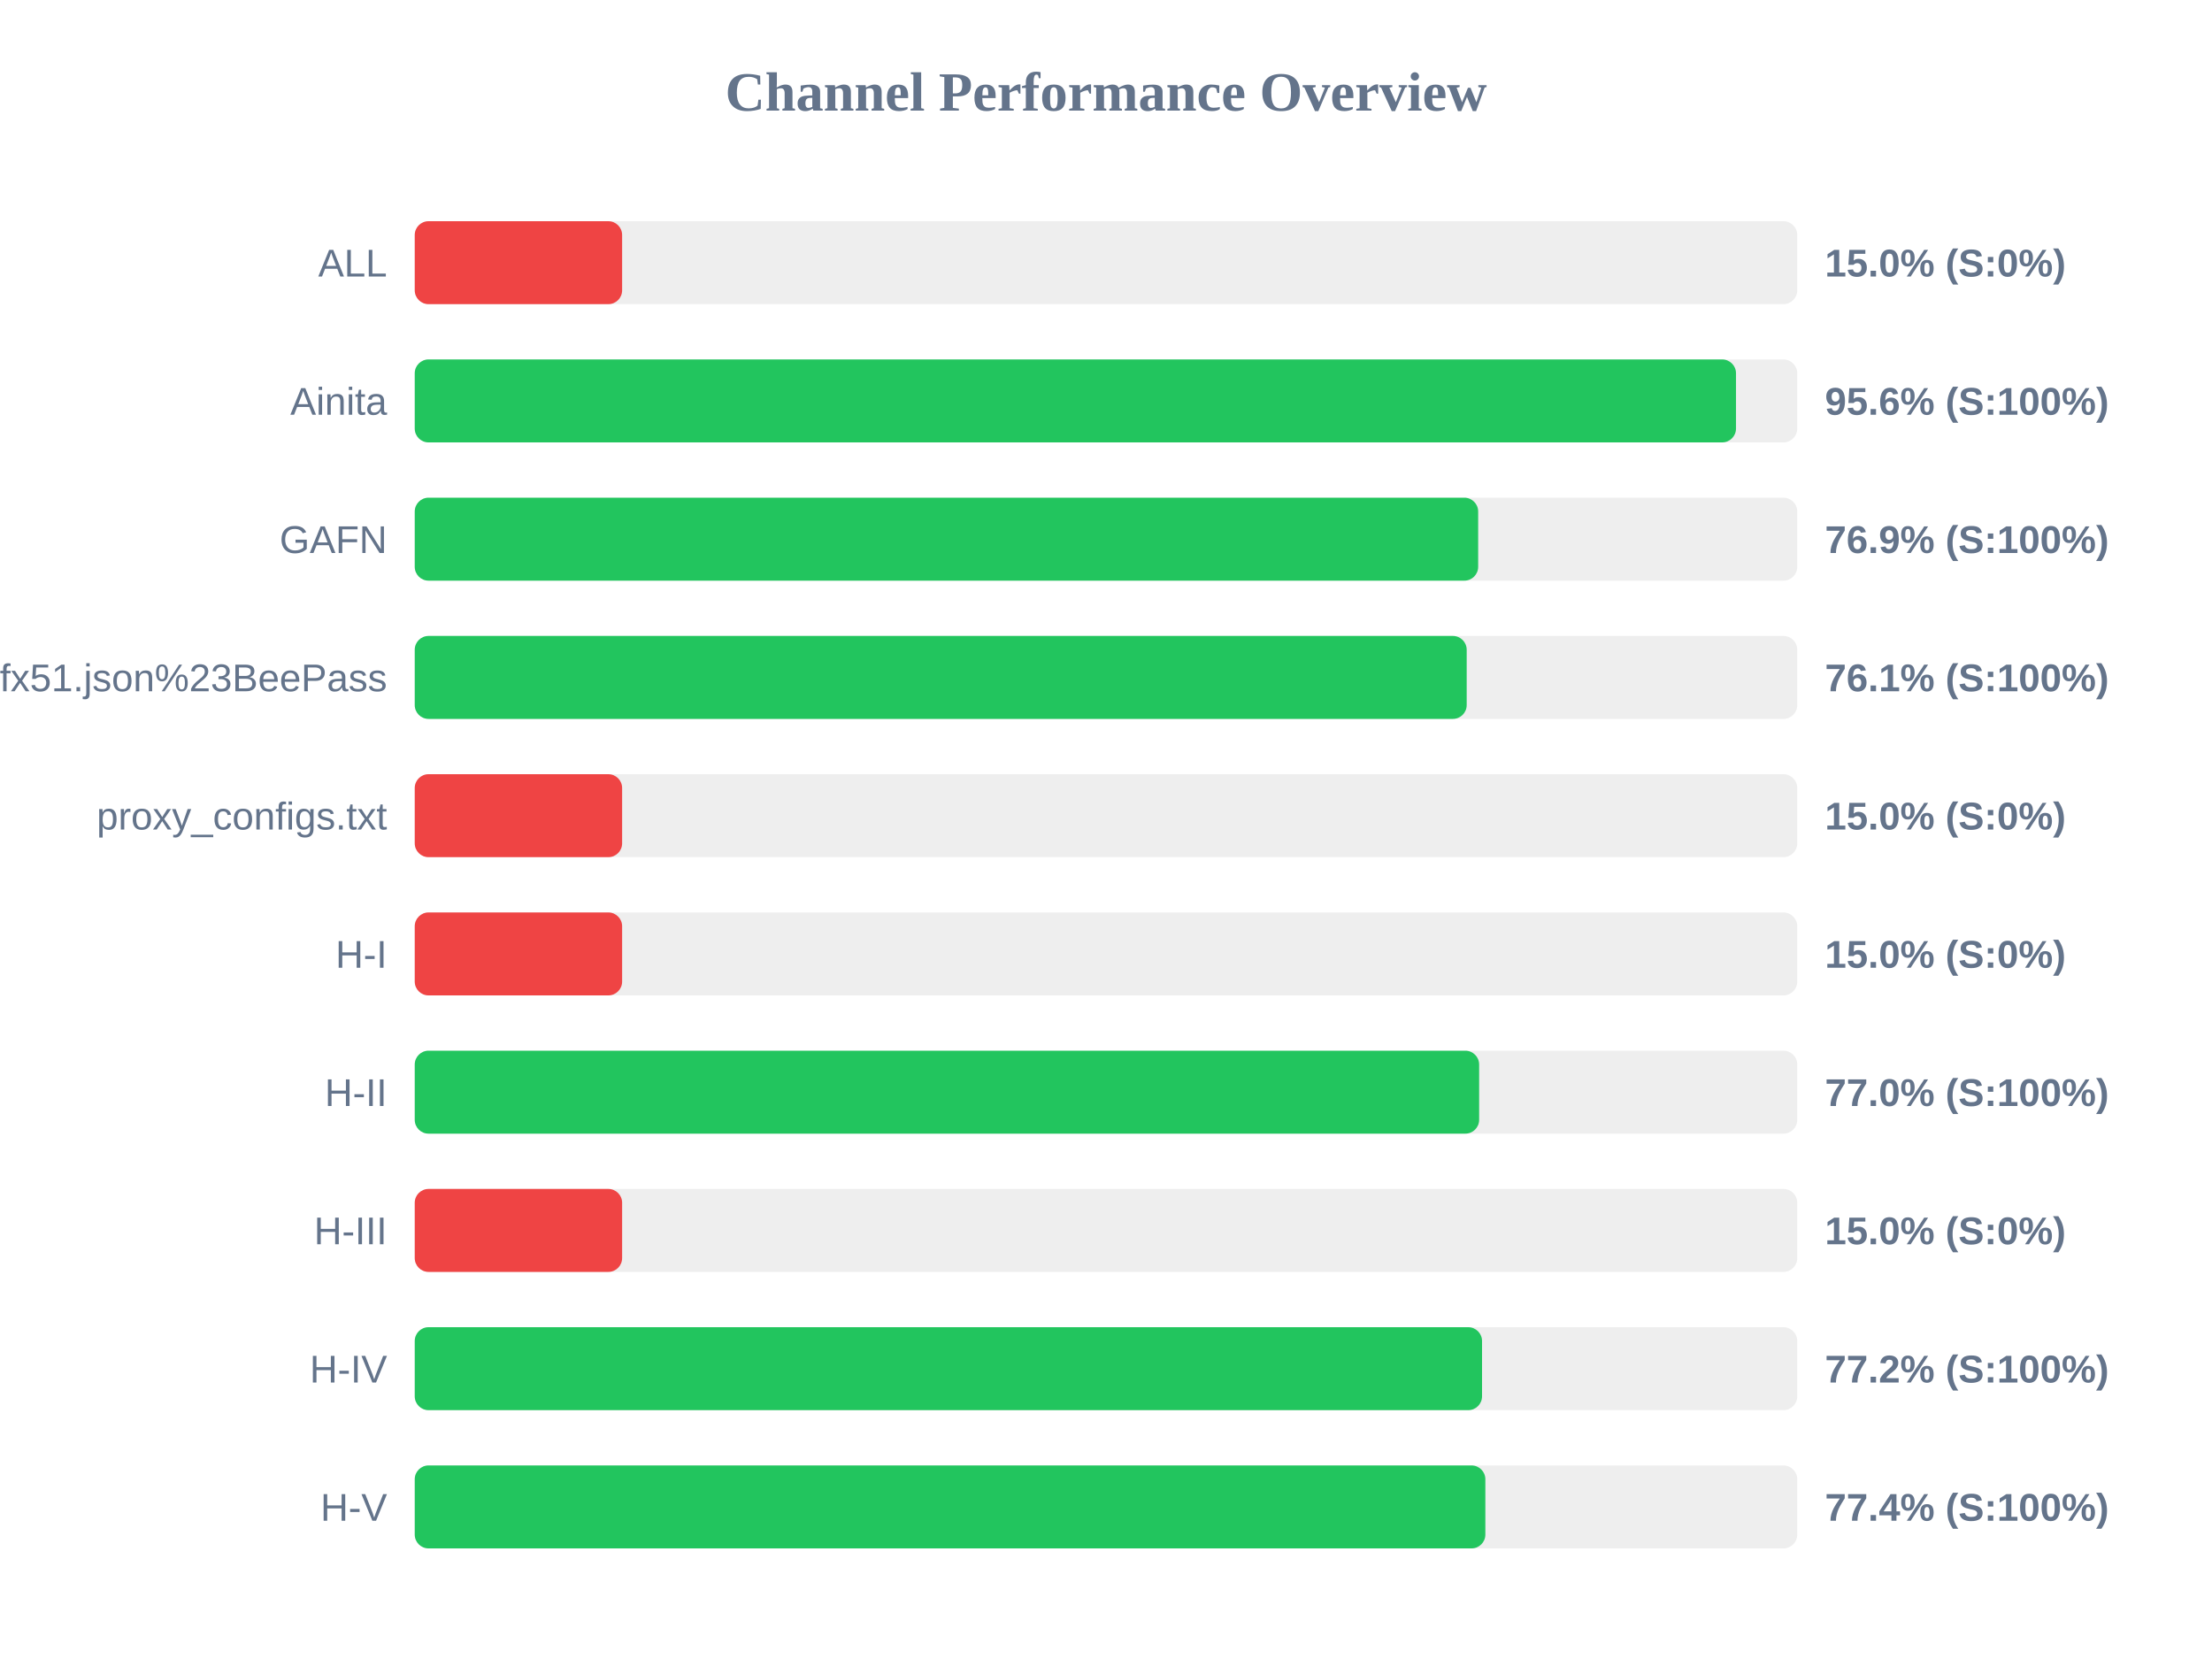
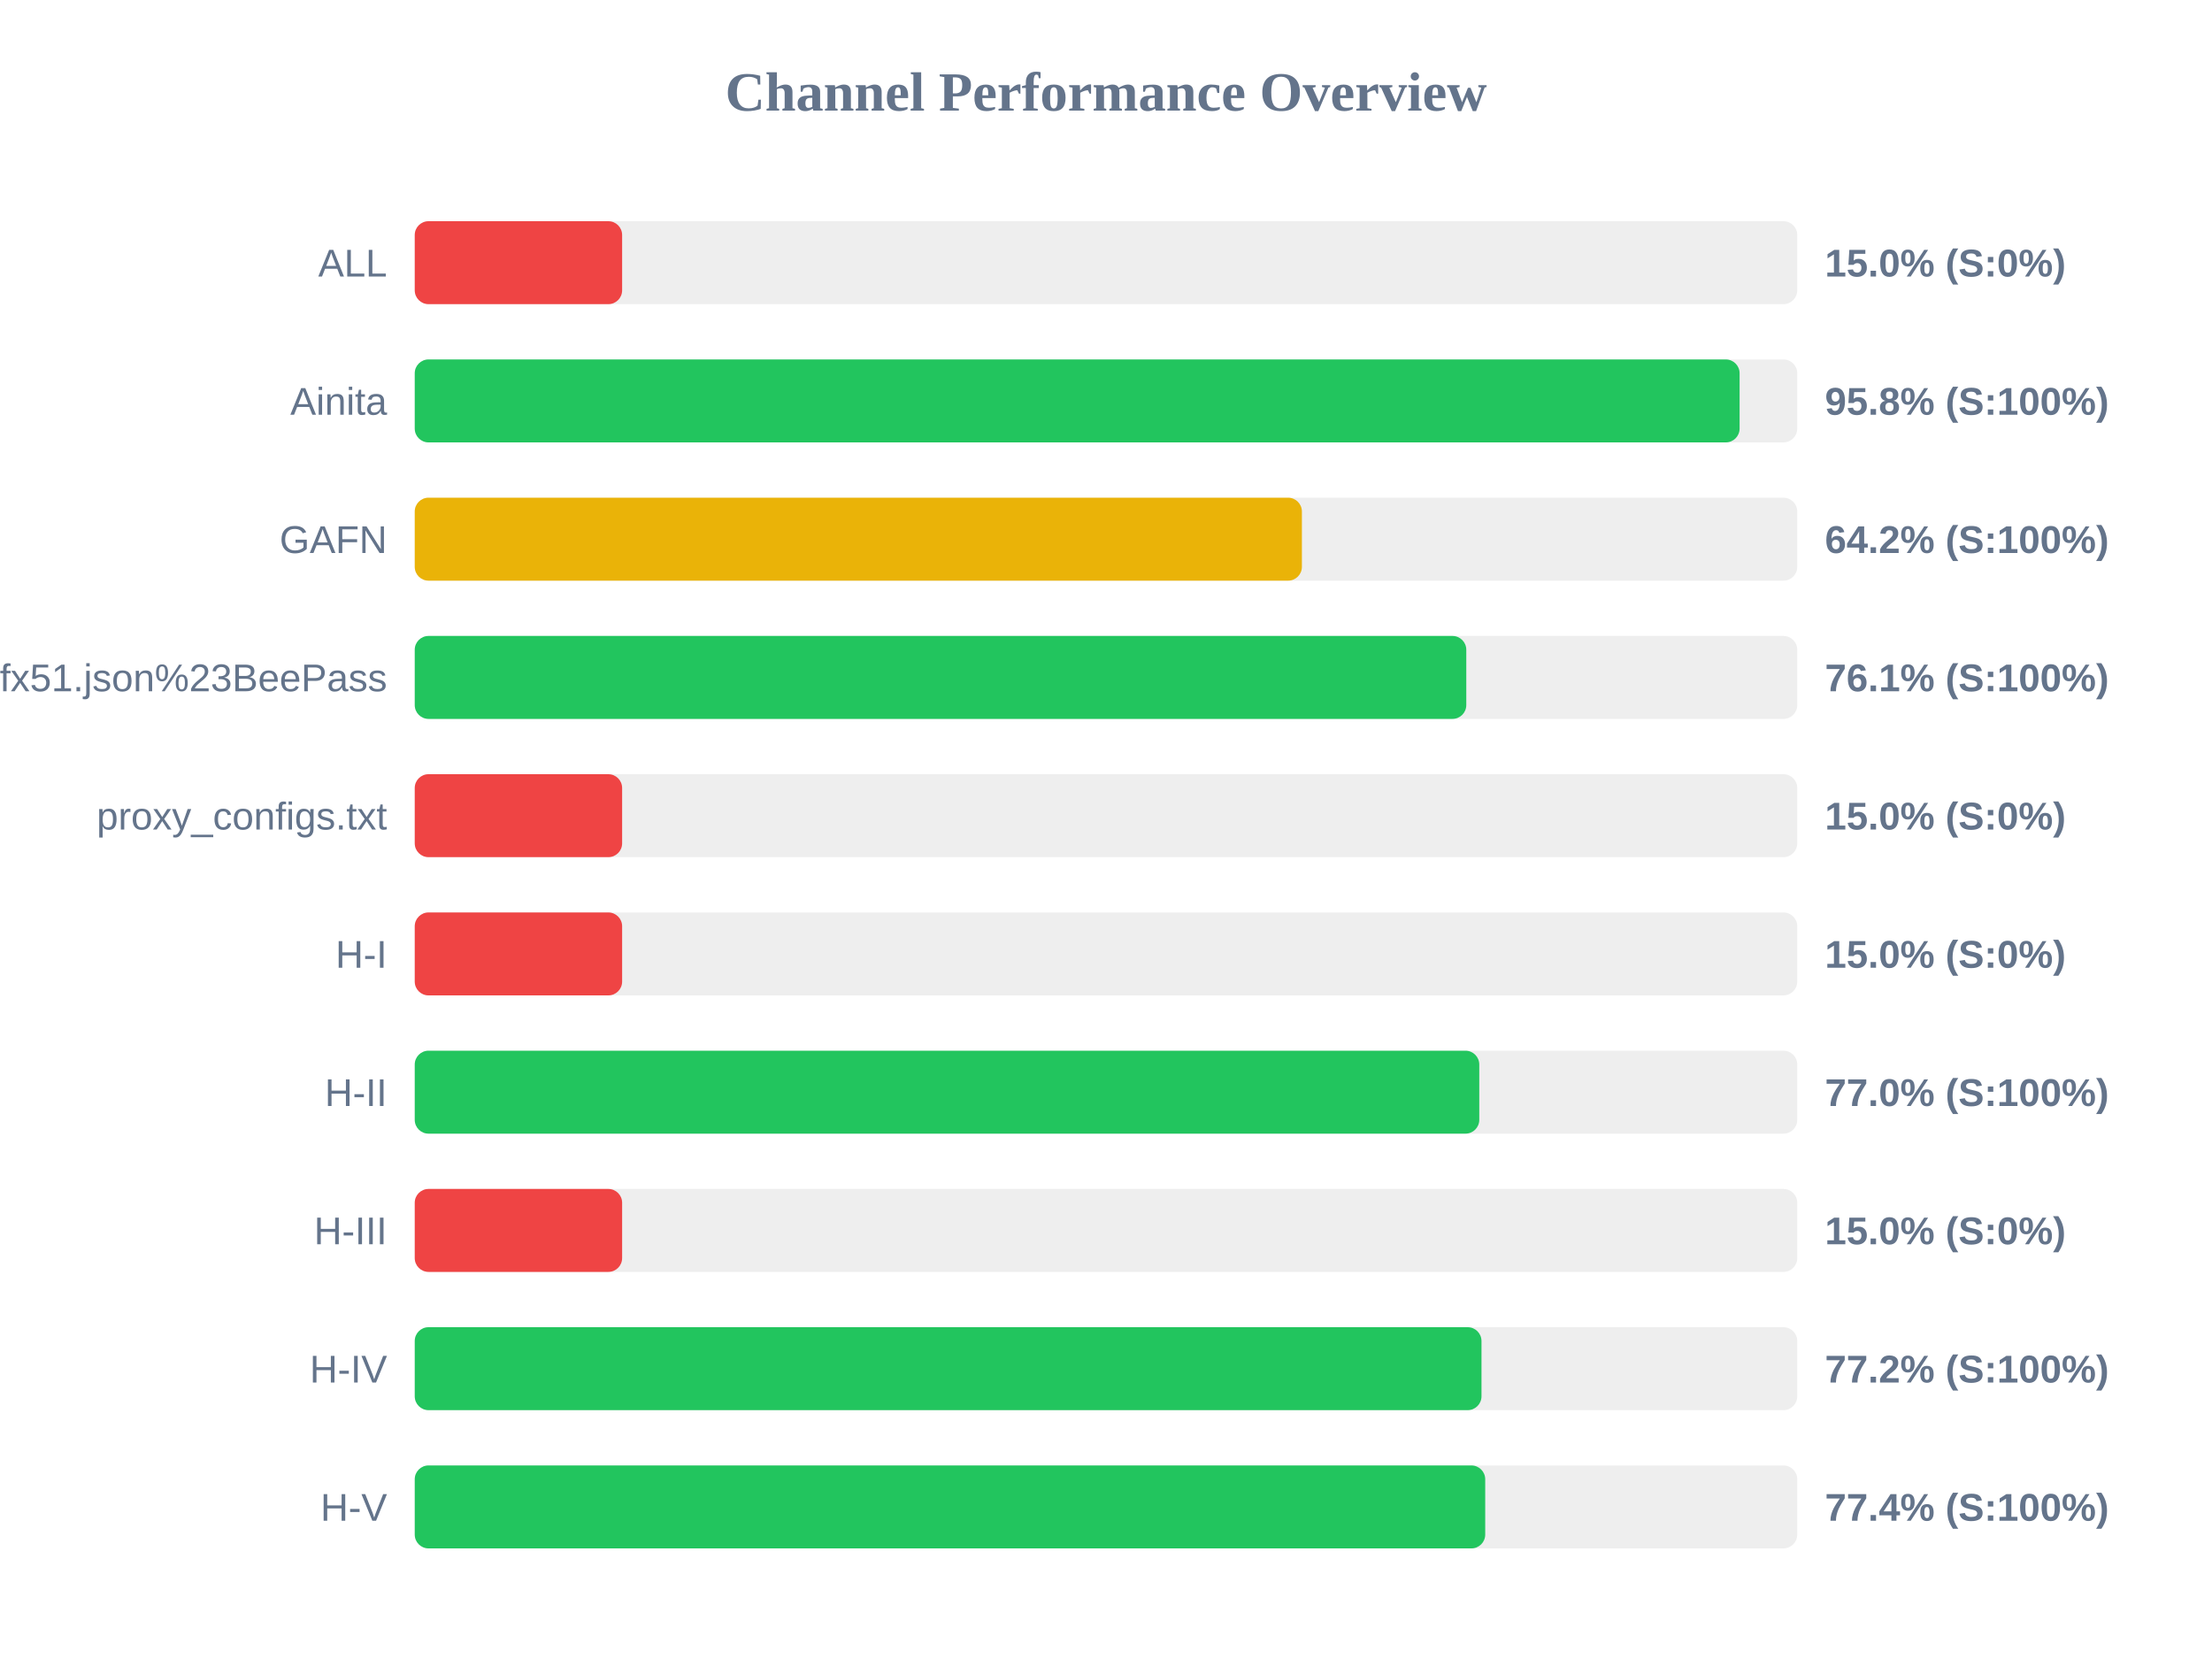
<svg xmlns="http://www.w3.org/2000/svg" width="800" height="600" version="1.1">
  <style>
        .row { font: 14px Arial; fill: #64748b; }
        .score { font: bold 14px Arial; fill: #64748b; }
    </style>
  <text x="400" y="40" text-anchor="middle" font-size="20px" font-weight="bold" fill="#64748b">Channel Performance Overview</text>
  <rect x="150" y="80" width="500" height="30" fill="#eee" rx="5" />
  <rect x="150" y="80" width="75.0" height="30" fill="#ef4444" rx="5" />
  <text x="140" y="100" text-anchor="end" class="row">ALL</text>
  <text x="660" y="100" text-anchor="start" class="score">15.0% (S:0%)</text>
  <rect x="150" y="130" width="500" height="30" fill="#eee" rx="5" />
-   <rect x="150" y="130" width="477.85" height="30" fill="#22c55e" rx="5" />
+   <rect x="150" y="130" width="479.15" height="30" fill="#22c55e" rx="5" />
  <text x="140" y="150" text-anchor="end" class="row">Ainita</text>
-   <text x="660" y="150" text-anchor="start" class="score">95.6% (S:100%)</text>
+   <text x="660" y="150" text-anchor="start" class="score">95.8% (S:100%)</text>
  <rect x="150" y="180" width="500" height="30" fill="#eee" rx="5" />
-   <rect x="150" y="180" width="384.6" height="30" fill="#22c55e" rx="5" />
+   <rect x="150" y="180" width="320.85" height="30" fill="#eab308" rx="5" />
  <text x="140" y="200" text-anchor="end" class="row">GAFN</text>
-   <text x="660" y="200" text-anchor="start" class="score">76.9% (S:100%)</text>
+   <text x="660" y="200" text-anchor="start" class="score">64.2% (S:100%)</text>
  <rect x="150" y="230" width="500" height="30" fill="#eee" rx="5" />
-   <rect x="150" y="230" width="380.45" height="30" fill="#22c55e" rx="5" />
+   <rect x="150" y="230" width="380.3" height="30" fill="#22c55e" rx="5" />
  <text x="140" y="250" text-anchor="end" class="row">sub?s=ssconf%3A%2F%2Fs3.amazonaws.com%2Fbeedynconprd%2Fzf38bv6oxi1nv3wfkpmxyfl8yj5fargza3foantoalu16vznl0ckxx7bgf1ufx51.json%23BeePass</text>
  <text x="660" y="250" text-anchor="start" class="score">76.1% (S:100%)</text>
  <rect x="150" y="280" width="500" height="30" fill="#eee" rx="5" />
  <rect x="150" y="280" width="75.0" height="30" fill="#ef4444" rx="5" />
  <text x="140" y="300" text-anchor="end" class="row">proxy_configs.txt</text>
  <text x="660" y="300" text-anchor="start" class="score">15.0% (S:0%)</text>
  <rect x="150" y="330" width="500" height="30" fill="#eee" rx="5" />
  <rect x="150" y="330" width="75.0" height="30" fill="#ef4444" rx="5" />
  <text x="140" y="350" text-anchor="end" class="row">H-I</text>
  <text x="660" y="350" text-anchor="start" class="score">15.0% (S:0%)</text>
  <rect x="150" y="380" width="500" height="30" fill="#eee" rx="5" />
-   <rect x="150" y="380" width="384.95" height="30" fill="#22c55e" rx="5" />
+   <rect x="150" y="380" width="385.0" height="30" fill="#22c55e" rx="5" />
  <text x="140" y="400" text-anchor="end" class="row">H-II</text>
  <text x="660" y="400" text-anchor="start" class="score">77.0% (S:100%)</text>
  <rect x="150" y="430" width="500" height="30" fill="#eee" rx="5" />
  <rect x="150" y="430" width="75.0" height="30" fill="#ef4444" rx="5" />
  <text x="140" y="450" text-anchor="end" class="row">H-III</text>
  <text x="660" y="450" text-anchor="start" class="score">15.0% (S:0%)</text>
  <rect x="150" y="480" width="500" height="30" fill="#eee" rx="5" />
-   <rect x="150" y="480" width="386.0" height="30" fill="#22c55e" rx="5" />
+   <rect x="150" y="480" width="385.8" height="30" fill="#22c55e" rx="5" />
  <text x="140" y="500" text-anchor="end" class="row">H-IV</text>
  <text x="660" y="500" text-anchor="start" class="score">77.2% (S:100%)</text>
  <rect x="150" y="530" width="500" height="30" fill="#eee" rx="5" />
-   <rect x="150" y="530" width="387.2" height="30" fill="#22c55e" rx="5" />
+   <rect x="150" y="530" width="387.15" height="30" fill="#22c55e" rx="5" />
  <text x="140" y="550" text-anchor="end" class="row">H-V</text>
  <text x="660" y="550" text-anchor="start" class="score">77.4% (S:100%)</text>
</svg>
